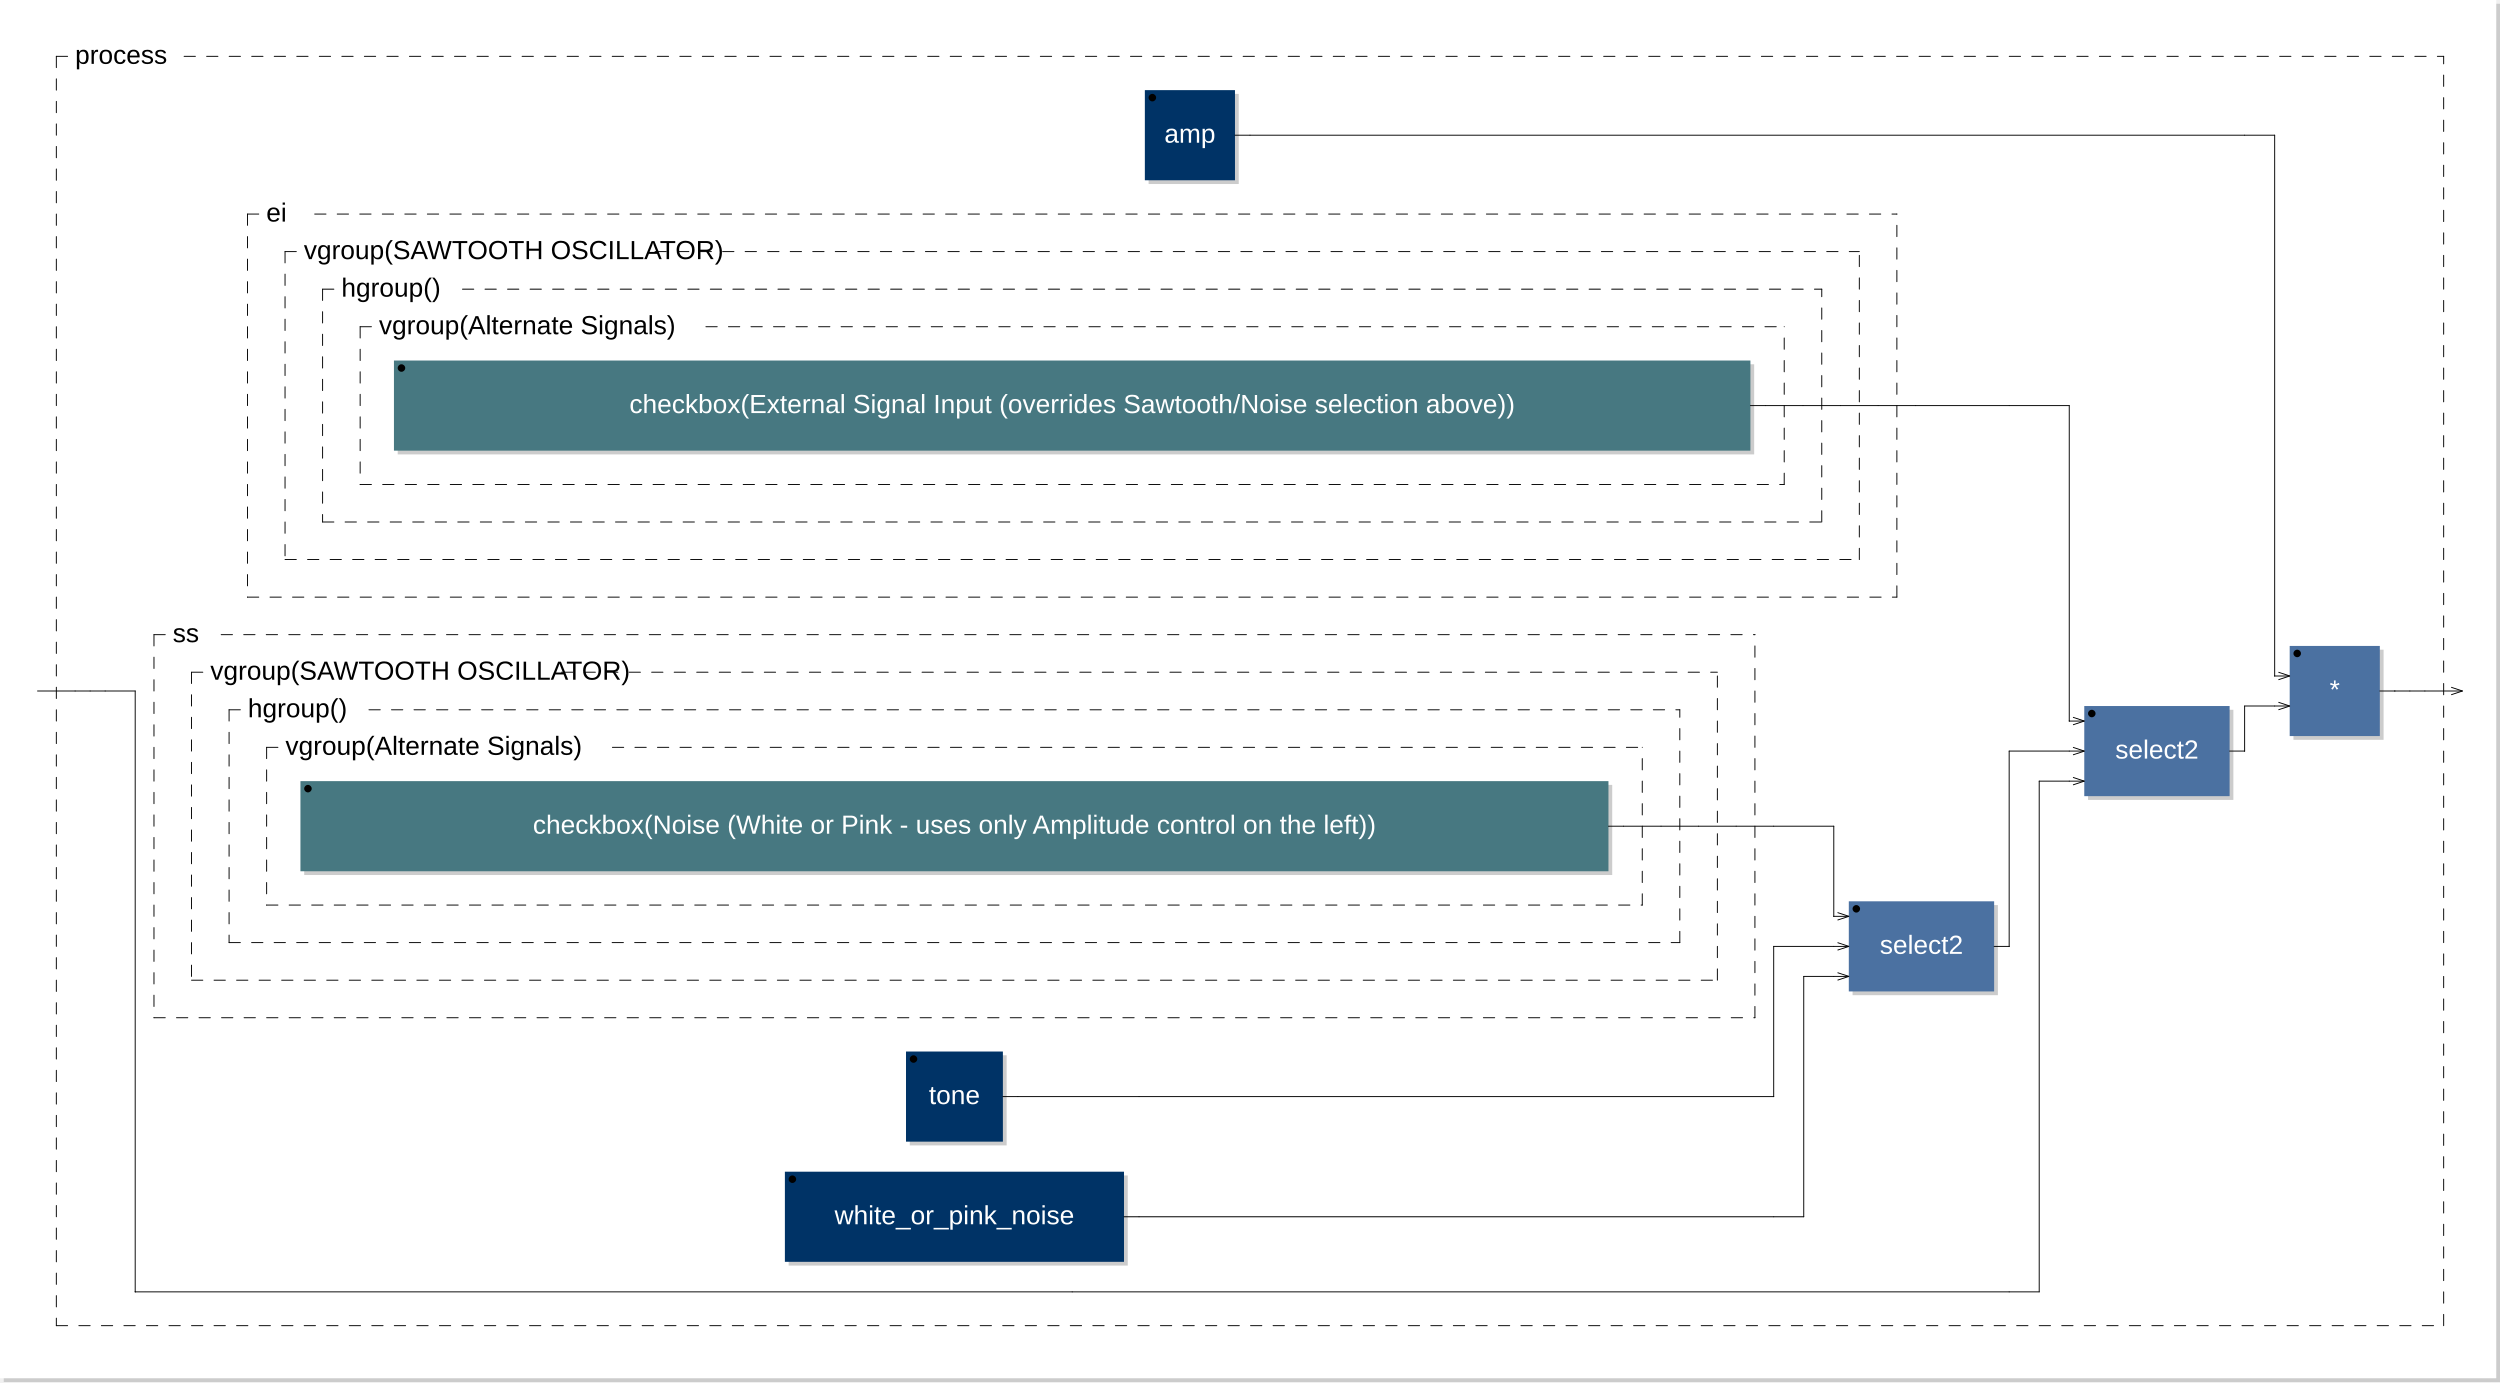
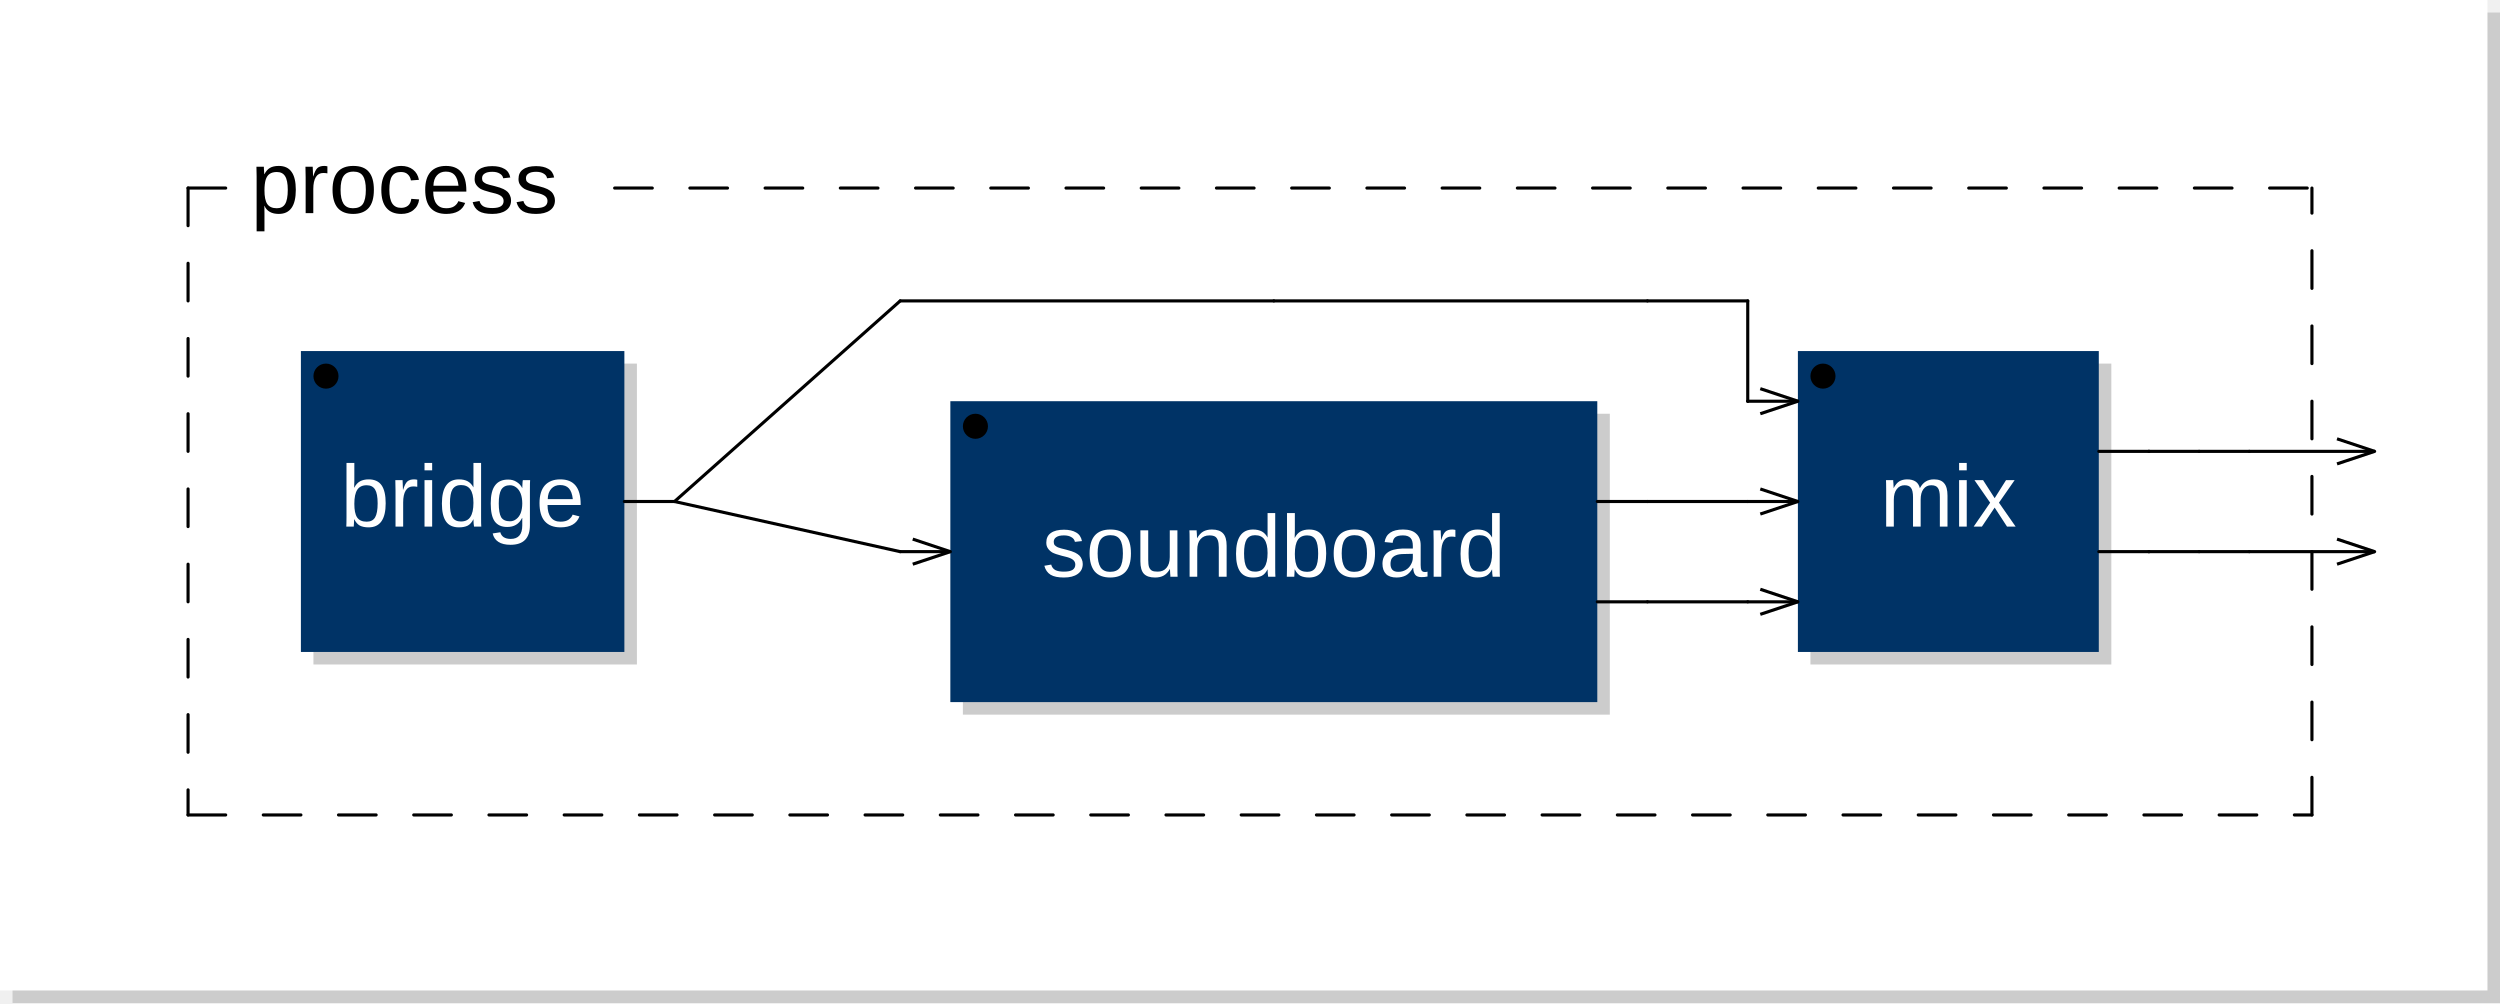
- <svg xmlns="http://www.w3.org/2000/svg" xmlns:xlink="http://www.w3.org/1999/xlink" viewBox="0 0 665.7 368" width="332.85mm" height="184mm" version="1.1">
-   <rect x="1" y="1" width="664.7" height="367" rx="0" ry="0" style="stroke:none;fill:#cccccc;" />
-   <rect x="0" y="0" width="664.7" height="367" rx="0" ry="0" style="stroke:none;fill:#ffffff;" />
+ <svg xmlns="http://www.w3.org/2000/svg" xmlns:xlink="http://www.w3.org/1999/xlink" viewBox="0 0 199.4 80" width="99.7mm" height="40mm" version="1.1">
+   <rect x="1" y="1" width="198.4" height="79" rx="0" ry="0" style="stroke:none;fill:#cccccc;" />
+   <rect x="0" y="0" width="198.4" height="79" rx="0" ry="0" style="stroke:none;fill:#ffffff;" />
  <text x="10" y="7" font-family="Arial" font-size="7" />
-   <a xlink:href="amp-0x600006d5c540.svg">
-     <rect x="305.85" y="25" width="24" height="24" rx="0" ry="0" style="stroke:none;fill:#cccccc;" />
-     <rect x="304.85" y="24" width="24" height="24" rx="0" ry="0" style="stroke:none;fill:#003366;" />
+   <a xlink:href="bridge-0x96d751180.svg">
+     <rect x="25" y="29" width="25.8" height="24" rx="0" ry="0" style="stroke:none;fill:#cccccc;" />
+     <rect x="24" y="28" width="25.8" height="24" rx="0" ry="0" style="stroke:none;fill:#003366;" />
  </a>
-   <a xlink:href="amp-0x600006d5c540.svg">
-     <text x="316.85" y="38" font-family="Arial" font-size="7" text-anchor="middle" fill="#FFFFFF">amp</text>
+   <a xlink:href="bridge-0x96d751180.svg">
+     <text x="36.9" y="42" font-family="Arial" font-size="7" text-anchor="middle" fill="#FFFFFF">bridge</text>
  </a>
-   <circle cx="306.85" cy="26" r="1" />
-   <rect x="105.9" y="97" width="361.2" height="24" rx="0" ry="0" style="stroke:none;fill:#cccccc;" />
-   <rect x="104.9" y="96" width="361.2" height="24" rx="0" ry="0" style="stroke:none;fill:#477881;" />
-   <text x="285.5" y="110" font-family="Arial" font-size="7" text-anchor="middle" fill="#FFFFFF">checkbox(External Signal Input (overrides Sawtooth/Noise         selection above))</text>
-   <circle cx="106.9" cy="98" r="1" />
-   <line x1="95.9" y1="87" x2="95.9" y2="129" style="stroke: black; stroke-linecap:round; stroke-width:0.25; stroke-dasharray:3,3;" />
-   <line x1="95.9" y1="129" x2="475.1" y2="129" style="stroke: black; stroke-linecap:round; stroke-width:0.25; stroke-dasharray:3,3;" />
-   <line x1="475.1" y1="129" x2="475.1" y2="87" style="stroke: black; stroke-linecap:round; stroke-width:0.25; stroke-dasharray:3,3;" />
-   <line x1="95.9" y1="87" x2="100.9" y2="87" style="stroke: black; stroke-linecap:round; stroke-width:0.25; stroke-dasharray:3,3;" />
-   <line x1="187.975" y1="87" x2="475.1" y2="87" style="stroke: black; stroke-linecap:round; stroke-width:0.25; stroke-dasharray:3,3;" />
-   <text x="100.9" y="89" font-family="Arial" font-size="7">vgroup(Alternate Signals)</text>
-   <line x1="85.9" y1="77" x2="85.9" y2="139" style="stroke: black; stroke-linecap:round; stroke-width:0.25; stroke-dasharray:3,3;" />
-   <line x1="85.9" y1="139" x2="485.1" y2="139" style="stroke: black; stroke-linecap:round; stroke-width:0.25; stroke-dasharray:3,3;" />
-   <line x1="485.1" y1="139" x2="485.1" y2="77" style="stroke: black; stroke-linecap:round; stroke-width:0.25; stroke-dasharray:3,3;" />
-   <line x1="85.9" y1="77" x2="90.9" y2="77" style="stroke: black; stroke-linecap:round; stroke-width:0.25; stroke-dasharray:3,3;" />
-   <line x1="123.15" y1="77" x2="485.1" y2="77" style="stroke: black; stroke-linecap:round; stroke-width:0.25; stroke-dasharray:3,3;" />
-   <text x="90.9" y="79" font-family="Arial" font-size="7">hgroup()</text>
-   <line x1="75.9" y1="67" x2="75.9" y2="149" style="stroke: black; stroke-linecap:round; stroke-width:0.25; stroke-dasharray:3,3;" />
-   <line x1="75.9" y1="149" x2="495.1" y2="149" style="stroke: black; stroke-linecap:round; stroke-width:0.25; stroke-dasharray:3,3;" />
-   <line x1="495.1" y1="149" x2="495.1" y2="67" style="stroke: black; stroke-linecap:round; stroke-width:0.25; stroke-dasharray:3,3;" />
-   <line x1="75.9" y1="67" x2="80.9" y2="67" style="stroke: black; stroke-linecap:round; stroke-width:0.25; stroke-dasharray:3,3;" />
-   <line x1="174.425" y1="67" x2="495.1" y2="67" style="stroke: black; stroke-linecap:round; stroke-width:0.25; stroke-dasharray:3,3;" />
-   <text x="80.9" y="69" font-family="Arial" font-size="7">vgroup(SAWTOOTH OSCILLATOR)</text>
-   <line x1="65.9" y1="57" x2="65.9" y2="159" style="stroke: black; stroke-linecap:round; stroke-width:0.25; stroke-dasharray:3,3;" />
-   <line x1="65.9" y1="159" x2="505.1" y2="159" style="stroke: black; stroke-linecap:round; stroke-width:0.25; stroke-dasharray:3,3;" />
-   <line x1="505.1" y1="159" x2="505.1" y2="57" style="stroke: black; stroke-linecap:round; stroke-width:0.25; stroke-dasharray:3,3;" />
-   <line x1="65.9" y1="57" x2="70.9" y2="57" style="stroke: black; stroke-linecap:round; stroke-width:0.25; stroke-dasharray:3,3;" />
-   <line x1="83.8" y1="57" x2="505.1" y2="57" style="stroke: black; stroke-linecap:round; stroke-width:0.25; stroke-dasharray:3,3;" />
-   <text x="70.9" y="59" font-family="Arial" font-size="7">ei</text>
-   <rect x="81" y="209" width="348.3" height="24" rx="0" ry="0" style="stroke:none;fill:#cccccc;" />
-   <rect x="80" y="208" width="348.3" height="24" rx="0" ry="0" style="stroke:none;fill:#477881;" />
-   <text x="254.15" y="222" font-family="Arial" font-size="7" text-anchor="middle" fill="#FFFFFF">checkbox(Noise (White or Pink - uses only Amplitude control on         the left))</text>
-   <circle cx="82" cy="210" r="1" />
-   <line x1="71" y1="199" x2="71" y2="241" style="stroke: black; stroke-linecap:round; stroke-width:0.25; stroke-dasharray:3,3;" />
-   <line x1="71" y1="241" x2="437.3" y2="241" style="stroke: black; stroke-linecap:round; stroke-width:0.25; stroke-dasharray:3,3;" />
-   <line x1="437.3" y1="241" x2="437.3" y2="199" style="stroke: black; stroke-linecap:round; stroke-width:0.25; stroke-dasharray:3,3;" />
-   <line x1="71" y1="199" x2="76" y2="199" style="stroke: black; stroke-linecap:round; stroke-width:0.25; stroke-dasharray:3,3;" />
-   <line x1="163.075" y1="199" x2="437.3" y2="199" style="stroke: black; stroke-linecap:round; stroke-width:0.25; stroke-dasharray:3,3;" />
-   <text x="76" y="201" font-family="Arial" font-size="7">vgroup(Alternate Signals)</text>
-   <line x1="61" y1="189" x2="61" y2="251" style="stroke: black; stroke-linecap:round; stroke-width:0.25; stroke-dasharray:3,3;" />
-   <line x1="61" y1="251" x2="447.3" y2="251" style="stroke: black; stroke-linecap:round; stroke-width:0.25; stroke-dasharray:3,3;" />
-   <line x1="447.3" y1="251" x2="447.3" y2="189" style="stroke: black; stroke-linecap:round; stroke-width:0.25; stroke-dasharray:3,3;" />
-   <line x1="61" y1="189" x2="66" y2="189" style="stroke: black; stroke-linecap:round; stroke-width:0.25; stroke-dasharray:3,3;" />
-   <line x1="98.25" y1="189" x2="447.3" y2="189" style="stroke: black; stroke-linecap:round; stroke-width:0.25; stroke-dasharray:3,3;" />
-   <text x="66" y="191" font-family="Arial" font-size="7">hgroup()</text>
-   <line x1="51" y1="179" x2="51" y2="261" style="stroke: black; stroke-linecap:round; stroke-width:0.25; stroke-dasharray:3,3;" />
-   <line x1="51" y1="261" x2="457.3" y2="261" style="stroke: black; stroke-linecap:round; stroke-width:0.25; stroke-dasharray:3,3;" />
-   <line x1="457.3" y1="261" x2="457.3" y2="179" style="stroke: black; stroke-linecap:round; stroke-width:0.25; stroke-dasharray:3,3;" />
-   <line x1="51" y1="179" x2="56" y2="179" style="stroke: black; stroke-linecap:round; stroke-width:0.25; stroke-dasharray:3,3;" />
-   <line x1="149.525" y1="179" x2="457.3" y2="179" style="stroke: black; stroke-linecap:round; stroke-width:0.25; stroke-dasharray:3,3;" />
-   <text x="56" y="181" font-family="Arial" font-size="7">vgroup(SAWTOOTH OSCILLATOR)</text>
-   <line x1="41" y1="169" x2="41" y2="271" style="stroke: black; stroke-linecap:round; stroke-width:0.25; stroke-dasharray:3,3;" />
-   <line x1="41" y1="271" x2="467.3" y2="271" style="stroke: black; stroke-linecap:round; stroke-width:0.25; stroke-dasharray:3,3;" />
-   <line x1="467.3" y1="271" x2="467.3" y2="169" style="stroke: black; stroke-linecap:round; stroke-width:0.25; stroke-dasharray:3,3;" />
-   <line x1="41" y1="169" x2="46" y2="169" style="stroke: black; stroke-linecap:round; stroke-width:0.25; stroke-dasharray:3,3;" />
-   <line x1="58.9" y1="169" x2="467.3" y2="169" style="stroke: black; stroke-linecap:round; stroke-width:0.25; stroke-dasharray:3,3;" />
-   <text x="46" y="171" font-family="Arial" font-size="7">ss</text>
-   <a xlink:href="tone-0x600006d5ca10.svg">
-     <rect x="242.25" y="281" width="25.8" height="24" rx="0" ry="0" style="stroke:none;fill:#cccccc;" />
-     <rect x="241.25" y="280" width="25.8" height="24" rx="0" ry="0" style="stroke:none;fill:#003366;" />
+   <circle cx="26" cy="30" r="1" />
+   <a xlink:href="soundboard-0x96d8c7c60.svg">
+     <rect x="76.8" y="33" width="51.6" height="24" rx="0" ry="0" style="stroke:none;fill:#cccccc;" />
+     <rect x="75.8" y="32" width="51.6" height="24" rx="0" ry="0" style="stroke:none;fill:#003366;" />
  </a>
-   <a xlink:href="tone-0x600006d5ca10.svg">
-     <text x="254.15" y="294" font-family="Arial" font-size="7" text-anchor="middle" fill="#FFFFFF">tone</text>
+   <a xlink:href="soundboard-0x96d8c7c60.svg">
+     <text x="101.6" y="46" font-family="Arial" font-size="7" text-anchor="middle" fill="#FFFFFF">soundboard</text>
  </a>
-   <circle cx="243.25" cy="282" r="1" />
-   <a xlink:href="white-0x600006d5cb60.svg">
-     <rect x="210" y="313" width="90.3" height="24" rx="0" ry="0" style="stroke:none;fill:#cccccc;" />
-     <rect x="209" y="312" width="90.3" height="24" rx="0" ry="0" style="stroke:none;fill:#003366;" />
+   <circle cx="77.8" cy="34" r="1" />
+   <line x1="72.8" y1="43" x2="75.8" y2="44" transform="rotate(0,75.8,44)" style="stroke: black; stroke-width:0.25;" />
+   <line x1="72.8" y1="45" x2="75.8" y2="44" transform="rotate(0,75.8,44)" style="stroke: black; stroke-width:0.25;" />
+   <a xlink:href="mix-0x96d8c9c70.svg">
+     <rect x="144.4" y="29" width="24" height="24" rx="0" ry="0" style="stroke:none;fill:#cccccc;" />
+     <rect x="143.4" y="28" width="24" height="24" rx="0" ry="0" style="stroke:none;fill:#003366;" />
  </a>
-   <a xlink:href="white-0x600006d5cb60.svg">
-     <text x="254.15" y="326" font-family="Arial" font-size="7" text-anchor="middle" fill="#FFFFFF">white_or_pink_noise</text>
+   <a xlink:href="mix-0x96d8c9c70.svg">
+     <text x="155.4" y="42" font-family="Arial" font-size="7" text-anchor="middle" fill="#FFFFFF">mix</text>
  </a>
-   <circle cx="211" cy="314" r="1" />
-   <rect x="493.3" y="241" width="38.7" height="24" rx="0" ry="0" style="stroke:none;fill:#cccccc;" />
-   <rect x="492.3" y="240" width="38.7" height="24" rx="0" ry="0" style="stroke:none;fill:#4B71A1;" />
-   <text x="511.65" y="254" font-family="Arial" font-size="7" text-anchor="middle" fill="#FFFFFF">select2</text>
-   <circle cx="494.3" cy="242" r="1" />
-   <line x1="489.3" y1="243" x2="492.3" y2="244" transform="rotate(0,492.3,244)" style="stroke: black; stroke-width:0.25;" />
-   <line x1="489.3" y1="245" x2="492.3" y2="244" transform="rotate(0,492.3,244)" style="stroke: black; stroke-width:0.25;" />
-   <line x1="489.3" y1="251" x2="492.3" y2="252" transform="rotate(0,492.3,252)" style="stroke: black; stroke-width:0.25;" />
-   <line x1="489.3" y1="253" x2="492.3" y2="252" transform="rotate(0,492.3,252)" style="stroke: black; stroke-width:0.25;" />
-   <line x1="489.3" y1="259" x2="492.3" y2="260" transform="rotate(0,492.3,260)" style="stroke: black; stroke-width:0.25;" />
-   <line x1="489.3" y1="261" x2="492.3" y2="260" transform="rotate(0,492.3,260)" style="stroke: black; stroke-width:0.25;" />
-   <rect x="556" y="189" width="38.7" height="24" rx="0" ry="0" style="stroke:none;fill:#cccccc;" />
-   <rect x="555" y="188" width="38.7" height="24" rx="0" ry="0" style="stroke:none;fill:#4B71A1;" />
-   <text x="574.35" y="202" font-family="Arial" font-size="7" text-anchor="middle" fill="#FFFFFF">select2</text>
-   <circle cx="557" cy="190" r="1" />
-   <line x1="552" y1="191" x2="555" y2="192" transform="rotate(0,555,192)" style="stroke: black; stroke-width:0.25;" />
-   <line x1="552" y1="193" x2="555" y2="192" transform="rotate(0,555,192)" style="stroke: black; stroke-width:0.25;" />
-   <line x1="552" y1="199" x2="555" y2="200" transform="rotate(0,555,200)" style="stroke: black; stroke-width:0.25;" />
-   <line x1="552" y1="201" x2="555" y2="200" transform="rotate(0,555,200)" style="stroke: black; stroke-width:0.25;" />
-   <line x1="552" y1="207" x2="555" y2="208" transform="rotate(0,555,208)" style="stroke: black; stroke-width:0.25;" />
-   <line x1="552" y1="209" x2="555" y2="208" transform="rotate(0,555,208)" style="stroke: black; stroke-width:0.25;" />
-   <rect x="610.7" y="173" width="24" height="24" rx="0" ry="0" style="stroke:none;fill:#cccccc;" />
-   <rect x="609.7" y="172" width="24" height="24" rx="0" ry="0" style="stroke:none;fill:#4B71A1;" />
-   <text x="621.7" y="186" font-family="Arial" font-size="7" text-anchor="middle" fill="#FFFFFF">*</text>
-   <circle cx="611.7" cy="174" r="1" />
-   <line x1="606.7" y1="179" x2="609.7" y2="180" transform="rotate(0,609.7,180)" style="stroke: black; stroke-width:0.25;" />
-   <line x1="606.7" y1="181" x2="609.7" y2="180" transform="rotate(0,609.7,180)" style="stroke: black; stroke-width:0.25;" />
-   <line x1="606.7" y1="187" x2="609.7" y2="188" transform="rotate(0,609.7,188)" style="stroke: black; stroke-width:0.25;" />
-   <line x1="606.7" y1="189" x2="609.7" y2="188" transform="rotate(0,609.7,188)" style="stroke: black; stroke-width:0.25;" />
-   <line x1="15" y1="15" x2="15" y2="353" style="stroke: black; stroke-linecap:round; stroke-width:0.25; stroke-dasharray:3,3;" />
-   <line x1="15" y1="353" x2="650.7" y2="353" style="stroke: black; stroke-linecap:round; stroke-width:0.25; stroke-dasharray:3,3;" />
-   <line x1="650.7" y1="353" x2="650.7" y2="15" style="stroke: black; stroke-linecap:round; stroke-width:0.25; stroke-dasharray:3,3;" />
+   <circle cx="145.4" cy="30" r="1" />
+   <line x1="140.4" y1="31" x2="143.4" y2="32" transform="rotate(0,143.4,32)" style="stroke: black; stroke-width:0.25;" />
+   <line x1="140.4" y1="33" x2="143.4" y2="32" transform="rotate(0,143.4,32)" style="stroke: black; stroke-width:0.25;" />
+   <line x1="140.4" y1="39" x2="143.4" y2="40" transform="rotate(0,143.4,40)" style="stroke: black; stroke-width:0.25;" />
+   <line x1="140.4" y1="41" x2="143.4" y2="40" transform="rotate(0,143.4,40)" style="stroke: black; stroke-width:0.25;" />
+   <line x1="140.4" y1="47" x2="143.4" y2="48" transform="rotate(0,143.4,48)" style="stroke: black; stroke-width:0.25;" />
+   <line x1="140.4" y1="49" x2="143.4" y2="48" transform="rotate(0,143.4,48)" style="stroke: black; stroke-width:0.25;" />
+   <line x1="15" y1="15" x2="15" y2="65" style="stroke: black; stroke-linecap:round; stroke-width:0.25; stroke-dasharray:3,3;" />
+   <line x1="15" y1="65" x2="184.4" y2="65" style="stroke: black; stroke-linecap:round; stroke-width:0.25; stroke-dasharray:3,3;" />
+   <line x1="184.4" y1="65" x2="184.4" y2="15" style="stroke: black; stroke-linecap:round; stroke-width:0.25; stroke-dasharray:3,3;" />
  <line x1="15" y1="15" x2="20" y2="15" style="stroke: black; stroke-linecap:round; stroke-width:0.25; stroke-dasharray:3,3;" />
-   <line x1="49.025" y1="15" x2="650.7" y2="15" style="stroke: black; stroke-linecap:round; stroke-width:0.25; stroke-dasharray:3,3;" />
+   <line x1="49.025" y1="15" x2="184.4" y2="15" style="stroke: black; stroke-linecap:round; stroke-width:0.25; stroke-dasharray:3,3;" />
  <text x="20" y="17" font-family="Arial" font-size="7">process</text>
-   <line x1="652.7" y1="183" x2="655.7" y2="184" transform="rotate(0,655.7,184)" style="stroke: black; stroke-width:0.25;" />
-   <line x1="652.7" y1="185" x2="655.7" y2="184" transform="rotate(0,655.7,184)" style="stroke: black; stroke-width:0.25;" />
-   <line x1="10" y1="184" x2="20" y2="184" style="stroke:black; stroke-linecap:round; stroke-width:0.25;" />
-   <line x1="20" y1="184" x2="24" y2="184" style="stroke:black; stroke-linecap:round; stroke-width:0.25;" />
-   <line x1="24" y1="184" x2="28" y2="184" style="stroke:black; stroke-linecap:round; stroke-width:0.25;" />
-   <line x1="28" y1="184" x2="36" y2="184" style="stroke:black; stroke-linecap:round; stroke-width:0.25;" />
-   <line x1="36" y1="184" x2="36" y2="344" style="stroke:black; stroke-linecap:round; stroke-width:0.25;" />
-   <line x1="36" y1="344" x2="36" y2="344" style="stroke:black; stroke-linecap:round; stroke-width:0.25;" />
-   <line x1="36" y1="344" x2="285.5" y2="344" style="stroke:black; stroke-linecap:round; stroke-width:0.25;" />
-   <line x1="267.05" y1="292" x2="271.05" y2="292" style="stroke:black; stroke-linecap:round; stroke-width:0.25;" />
-   <line x1="271.05" y1="292" x2="303.3" y2="292" style="stroke:black; stroke-linecap:round; stroke-width:0.25;" />
-   <line x1="285.5" y1="344" x2="535" y2="344" style="stroke:black; stroke-linecap:round; stroke-width:0.25;" />
-   <line x1="299.3" y1="324" x2="303.3" y2="324" style="stroke:black; stroke-linecap:round; stroke-width:0.25;" />
-   <line x1="303.3" y1="292" x2="472.3" y2="292" style="stroke:black; stroke-linecap:round; stroke-width:0.25;" />
-   <line x1="303.3" y1="324" x2="472.3" y2="324" style="stroke:black; stroke-linecap:round; stroke-width:0.25;" />
-   <line x1="328.85" y1="36" x2="332.85" y2="36" style="stroke:black; stroke-linecap:round; stroke-width:0.25;" />
-   <line x1="332.85" y1="36" x2="597.7" y2="36" style="stroke:black; stroke-linecap:round; stroke-width:0.25;" />
-   <line x1="428.3" y1="220" x2="432.3" y2="220" style="stroke:black; stroke-linecap:round; stroke-width:0.25;" />
-   <line x1="432.3" y1="220" x2="442.3" y2="220" style="stroke:black; stroke-linecap:round; stroke-width:0.25;" />
-   <line x1="442.3" y1="220" x2="452.3" y2="220" style="stroke:black; stroke-linecap:round; stroke-width:0.25;" />
-   <line x1="452.3" y1="220" x2="462.3" y2="220" style="stroke:black; stroke-linecap:round; stroke-width:0.25;" />
-   <line x1="462.3" y1="220" x2="472.3" y2="220" style="stroke:black; stroke-linecap:round; stroke-width:0.25;" />
-   <line x1="466.1" y1="108" x2="470.1" y2="108" style="stroke:black; stroke-linecap:round; stroke-width:0.25;" />
-   <line x1="470.1" y1="108" x2="480.1" y2="108" style="stroke:black; stroke-linecap:round; stroke-width:0.25;" />
-   <line x1="472.3" y1="220" x2="488.3" y2="220" style="stroke:black; stroke-linecap:round; stroke-width:0.25;" />
-   <line x1="472.3" y1="252" x2="488.3" y2="252" style="stroke:black; stroke-linecap:round; stroke-width:0.25;" />
-   <line x1="472.3" y1="292" x2="472.3" y2="252" style="stroke:black; stroke-linecap:round; stroke-width:0.25;" />
-   <line x1="472.3" y1="292" x2="472.3" y2="292" style="stroke:black; stroke-linecap:round; stroke-width:0.25;" />
-   <line x1="472.3" y1="324" x2="480.3" y2="324" style="stroke:black; stroke-linecap:round; stroke-width:0.25;" />
-   <line x1="480.1" y1="108" x2="490.1" y2="108" style="stroke:black; stroke-linecap:round; stroke-width:0.25;" />
-   <line x1="480.3" y1="260" x2="488.3" y2="260" style="stroke:black; stroke-linecap:round; stroke-width:0.25;" />
-   <line x1="480.3" y1="324" x2="480.3" y2="260" style="stroke:black; stroke-linecap:round; stroke-width:0.25;" />
-   <line x1="488.3" y1="220" x2="488.3" y2="244" style="stroke:black; stroke-linecap:round; stroke-width:0.25;" />
-   <line x1="488.3" y1="244" x2="488.3" y2="244" style="stroke:black; stroke-linecap:round; stroke-width:0.25;" />
-   <line x1="488.3" y1="244" x2="492.3" y2="244" style="stroke:black; stroke-linecap:round; stroke-width:0.25;" />
-   <line x1="488.3" y1="252" x2="492.3" y2="252" style="stroke:black; stroke-linecap:round; stroke-width:0.25;" />
-   <line x1="488.3" y1="260" x2="492.3" y2="260" style="stroke:black; stroke-linecap:round; stroke-width:0.25;" />
-   <line x1="490.1" y1="108" x2="500.1" y2="108" style="stroke:black; stroke-linecap:round; stroke-width:0.25;" />
-   <line x1="500.1" y1="108" x2="510.1" y2="108" style="stroke:black; stroke-linecap:round; stroke-width:0.25;" />
-   <line x1="510.1" y1="108" x2="535" y2="108" style="stroke:black; stroke-linecap:round; stroke-width:0.25;" />
-   <line x1="531" y1="252" x2="535" y2="252" style="stroke:black; stroke-linecap:round; stroke-width:0.25;" />
-   <line x1="535" y1="108" x2="551" y2="108" style="stroke:black; stroke-linecap:round; stroke-width:0.25;" />
-   <line x1="535" y1="200" x2="551" y2="200" style="stroke:black; stroke-linecap:round; stroke-width:0.25;" />
-   <line x1="535" y1="252" x2="535" y2="200" style="stroke:black; stroke-linecap:round; stroke-width:0.25;" />
-   <line x1="535" y1="252" x2="535" y2="252" style="stroke:black; stroke-linecap:round; stroke-width:0.25;" />
-   <line x1="535" y1="344" x2="543" y2="344" style="stroke:black; stroke-linecap:round; stroke-width:0.25;" />
-   <line x1="543" y1="208" x2="551" y2="208" style="stroke:black; stroke-linecap:round; stroke-width:0.25;" />
-   <line x1="543" y1="344" x2="543" y2="208" style="stroke:black; stroke-linecap:round; stroke-width:0.25;" />
-   <line x1="551" y1="108" x2="551" y2="192" style="stroke:black; stroke-linecap:round; stroke-width:0.25;" />
-   <line x1="551" y1="192" x2="551" y2="192" style="stroke:black; stroke-linecap:round; stroke-width:0.25;" />
-   <line x1="551" y1="192" x2="555" y2="192" style="stroke:black; stroke-linecap:round; stroke-width:0.25;" />
-   <line x1="551" y1="200" x2="555" y2="200" style="stroke:black; stroke-linecap:round; stroke-width:0.25;" />
-   <line x1="551" y1="208" x2="555" y2="208" style="stroke:black; stroke-linecap:round; stroke-width:0.25;" />
-   <line x1="593.7" y1="200" x2="597.7" y2="200" style="stroke:black; stroke-linecap:round; stroke-width:0.25;" />
-   <line x1="597.7" y1="36" x2="605.7" y2="36" style="stroke:black; stroke-linecap:round; stroke-width:0.25;" />
-   <line x1="597.7" y1="188" x2="605.7" y2="188" style="stroke:black; stroke-linecap:round; stroke-width:0.25;" />
-   <line x1="597.7" y1="200" x2="597.7" y2="188" style="stroke:black; stroke-linecap:round; stroke-width:0.25;" />
-   <line x1="597.7" y1="200" x2="597.7" y2="200" style="stroke:black; stroke-linecap:round; stroke-width:0.25;" />
-   <line x1="605.7" y1="36" x2="605.7" y2="180" style="stroke:black; stroke-linecap:round; stroke-width:0.25;" />
-   <line x1="605.7" y1="180" x2="605.7" y2="180" style="stroke:black; stroke-linecap:round; stroke-width:0.25;" />
-   <line x1="605.7" y1="180" x2="609.7" y2="180" style="stroke:black; stroke-linecap:round; stroke-width:0.25;" />
-   <line x1="605.7" y1="188" x2="609.7" y2="188" style="stroke:black; stroke-linecap:round; stroke-width:0.25;" />
-   <line x1="633.7" y1="184" x2="637.7" y2="184" style="stroke:black; stroke-linecap:round; stroke-width:0.25;" />
-   <line x1="637.7" y1="184" x2="637.7" y2="184" style="stroke:black; stroke-linecap:round; stroke-width:0.25;" />
-   <line x1="637.7" y1="184" x2="641.7" y2="184" style="stroke:black; stroke-linecap:round; stroke-width:0.25;" />
-   <line x1="641.7" y1="184" x2="645.7" y2="184" style="stroke:black; stroke-linecap:round; stroke-width:0.25;" />
-   <line x1="645.7" y1="184" x2="655.7" y2="184" style="stroke:black; stroke-linecap:round; stroke-width:0.25;" />
+   <line x1="186.4" y1="35" x2="189.4" y2="36" transform="rotate(0,189.4,36)" style="stroke: black; stroke-width:0.25;" />
+   <line x1="186.4" y1="37" x2="189.4" y2="36" transform="rotate(0,189.4,36)" style="stroke: black; stroke-width:0.25;" />
+   <line x1="186.4" y1="43" x2="189.4" y2="44" transform="rotate(0,189.4,44)" style="stroke: black; stroke-width:0.25;" />
+   <line x1="186.4" y1="45" x2="189.4" y2="44" transform="rotate(0,189.4,44)" style="stroke: black; stroke-width:0.25;" />
+   <line x1="49.8" y1="40" x2="53.8" y2="40" style="stroke:black; stroke-linecap:round; stroke-width:0.25;" />
+   <line x1="53.8" y1="40" x2="71.8" y2="24" style="stroke:black; stroke-linecap:round; stroke-width:0.25;" />
+   <line x1="53.8" y1="40" x2="71.8" y2="44" style="stroke:black; stroke-linecap:round; stroke-width:0.25;" />
+   <line x1="71.8" y1="24" x2="101.6" y2="24" style="stroke:black; stroke-linecap:round; stroke-width:0.25;" />
+   <line x1="71.8" y1="44" x2="75.8" y2="44" style="stroke:black; stroke-linecap:round; stroke-width:0.25;" />
+   <line x1="101.6" y1="24" x2="131.4" y2="24" style="stroke:black; stroke-linecap:round; stroke-width:0.25;" />
+   <line x1="127.4" y1="40" x2="131.4" y2="40" style="stroke:black; stroke-linecap:round; stroke-width:0.25;" />
+   <line x1="127.4" y1="48" x2="131.4" y2="48" style="stroke:black; stroke-linecap:round; stroke-width:0.25;" />
+   <line x1="131.4" y1="24" x2="139.4" y2="24" style="stroke:black; stroke-linecap:round; stroke-width:0.25;" />
+   <line x1="131.4" y1="40" x2="139.4" y2="40" style="stroke:black; stroke-linecap:round; stroke-width:0.25;" />
+   <line x1="131.4" y1="48" x2="139.4" y2="48" style="stroke:black; stroke-linecap:round; stroke-width:0.25;" />
+   <line x1="139.4" y1="24" x2="139.4" y2="32" style="stroke:black; stroke-linecap:round; stroke-width:0.25;" />
+   <line x1="139.4" y1="32" x2="139.4" y2="32" style="stroke:black; stroke-linecap:round; stroke-width:0.25;" />
+   <line x1="139.4" y1="32" x2="143.4" y2="32" style="stroke:black; stroke-linecap:round; stroke-width:0.25;" />
+   <line x1="139.4" y1="40" x2="143.4" y2="40" style="stroke:black; stroke-linecap:round; stroke-width:0.25;" />
+   <line x1="139.4" y1="48" x2="143.4" y2="48" style="stroke:black; stroke-linecap:round; stroke-width:0.25;" />
+   <line x1="167.4" y1="36" x2="171.4" y2="36" style="stroke:black; stroke-linecap:round; stroke-width:0.25;" />
+   <line x1="167.4" y1="44" x2="171.4" y2="44" style="stroke:black; stroke-linecap:round; stroke-width:0.25;" />
+   <line x1="171.4" y1="36" x2="171.4" y2="36" style="stroke:black; stroke-linecap:round; stroke-width:0.25;" />
+   <line x1="171.4" y1="36" x2="175.4" y2="36" style="stroke:black; stroke-linecap:round; stroke-width:0.25;" />
+   <line x1="171.4" y1="44" x2="171.4" y2="44" style="stroke:black; stroke-linecap:round; stroke-width:0.25;" />
+   <line x1="171.4" y1="44" x2="175.4" y2="44" style="stroke:black; stroke-linecap:round; stroke-width:0.25;" />
+   <line x1="175.4" y1="36" x2="179.4" y2="36" style="stroke:black; stroke-linecap:round; stroke-width:0.25;" />
+   <line x1="175.4" y1="44" x2="179.4" y2="44" style="stroke:black; stroke-linecap:round; stroke-width:0.25;" />
+   <line x1="179.4" y1="36" x2="189.4" y2="36" style="stroke:black; stroke-linecap:round; stroke-width:0.25;" />
+   <line x1="179.4" y1="44" x2="189.4" y2="44" style="stroke:black; stroke-linecap:round; stroke-width:0.25;" />
</svg>
